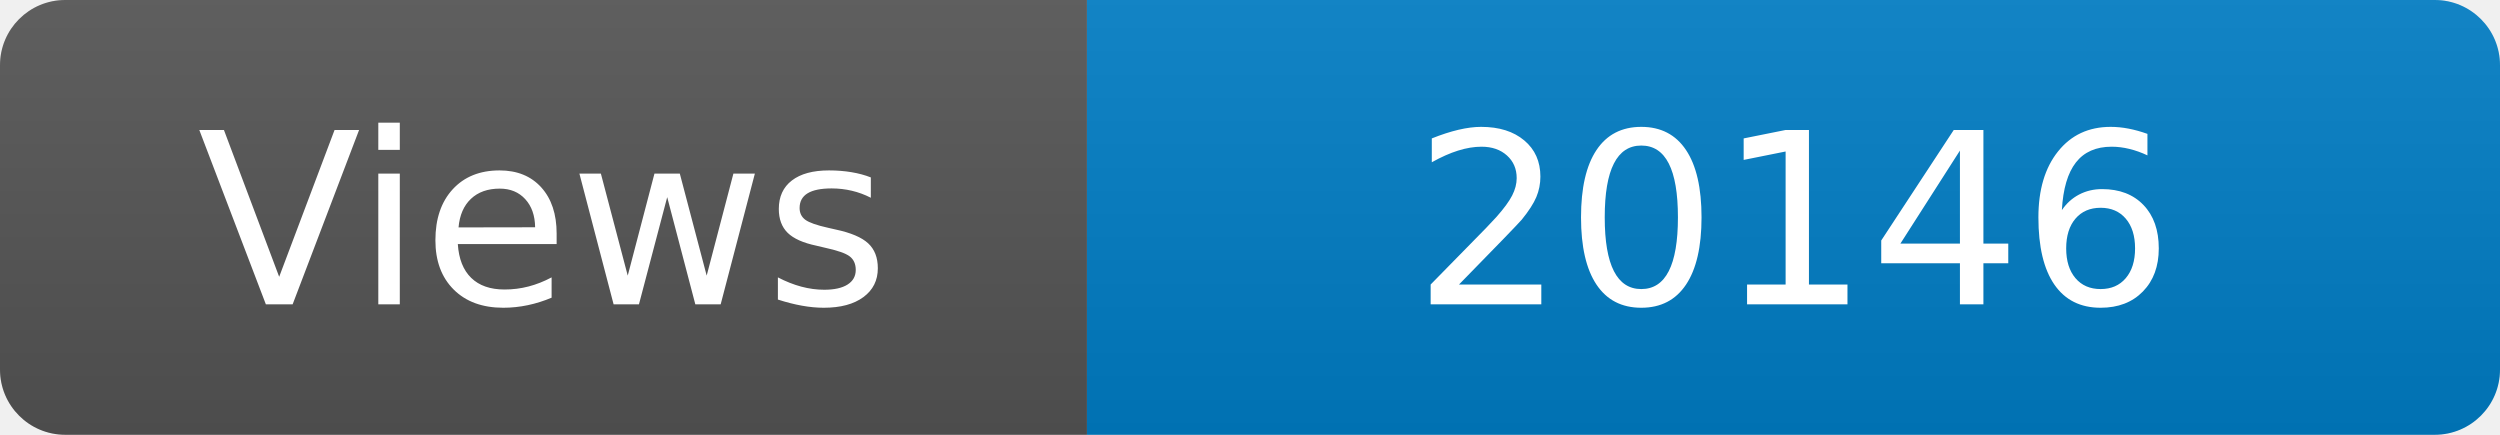
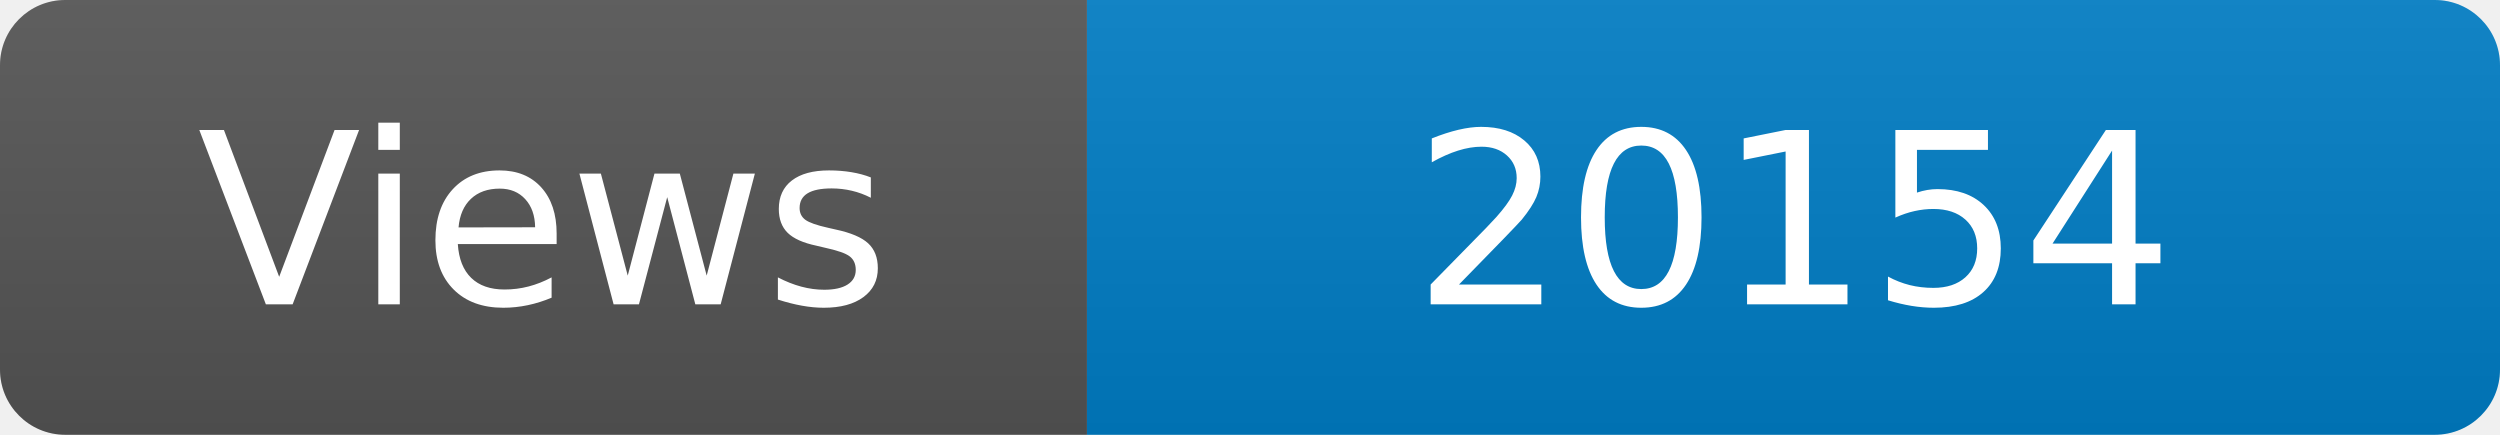
<svg xmlns="http://www.w3.org/2000/svg" width="115" height="20" role="img" aria-label="Maintained?: yes">
  <linearGradient id="s" x2="0" y2="100%">
    <stop offset="0" stop-color="#bbb" stop-opacity=".1" />
    <stop offset="1" stop-opacity=".1" />
  </linearGradient>
  <clipPath id="r">
    <rect width="115" height="20" rx="3" fill="#fff" />
  </clipPath>
  <g clip-path="url(#r)">
    <rect width="50" height="20" fill="#555" />
    <rect x="50" width="160" height="20" fill="#007ec6" />
    <rect width="115" height="20" fill="url(#s)" />
  </g>
  <g fill="#fff" text-anchor="middle" font-family="Verdana,Geneva,DejaVu Sans,sans-serif" font-size="110">
    <text x="250" y="140" transform="scale(.1)" fill="#fff">Views</text>
-     <text x="825" y="140" transform="scale(.1)" fill="#fff">20146</text>
+     <text x="825" y="140" transform="scale(.1)" fill="#fff">20154</text>
  </g>
</svg>
